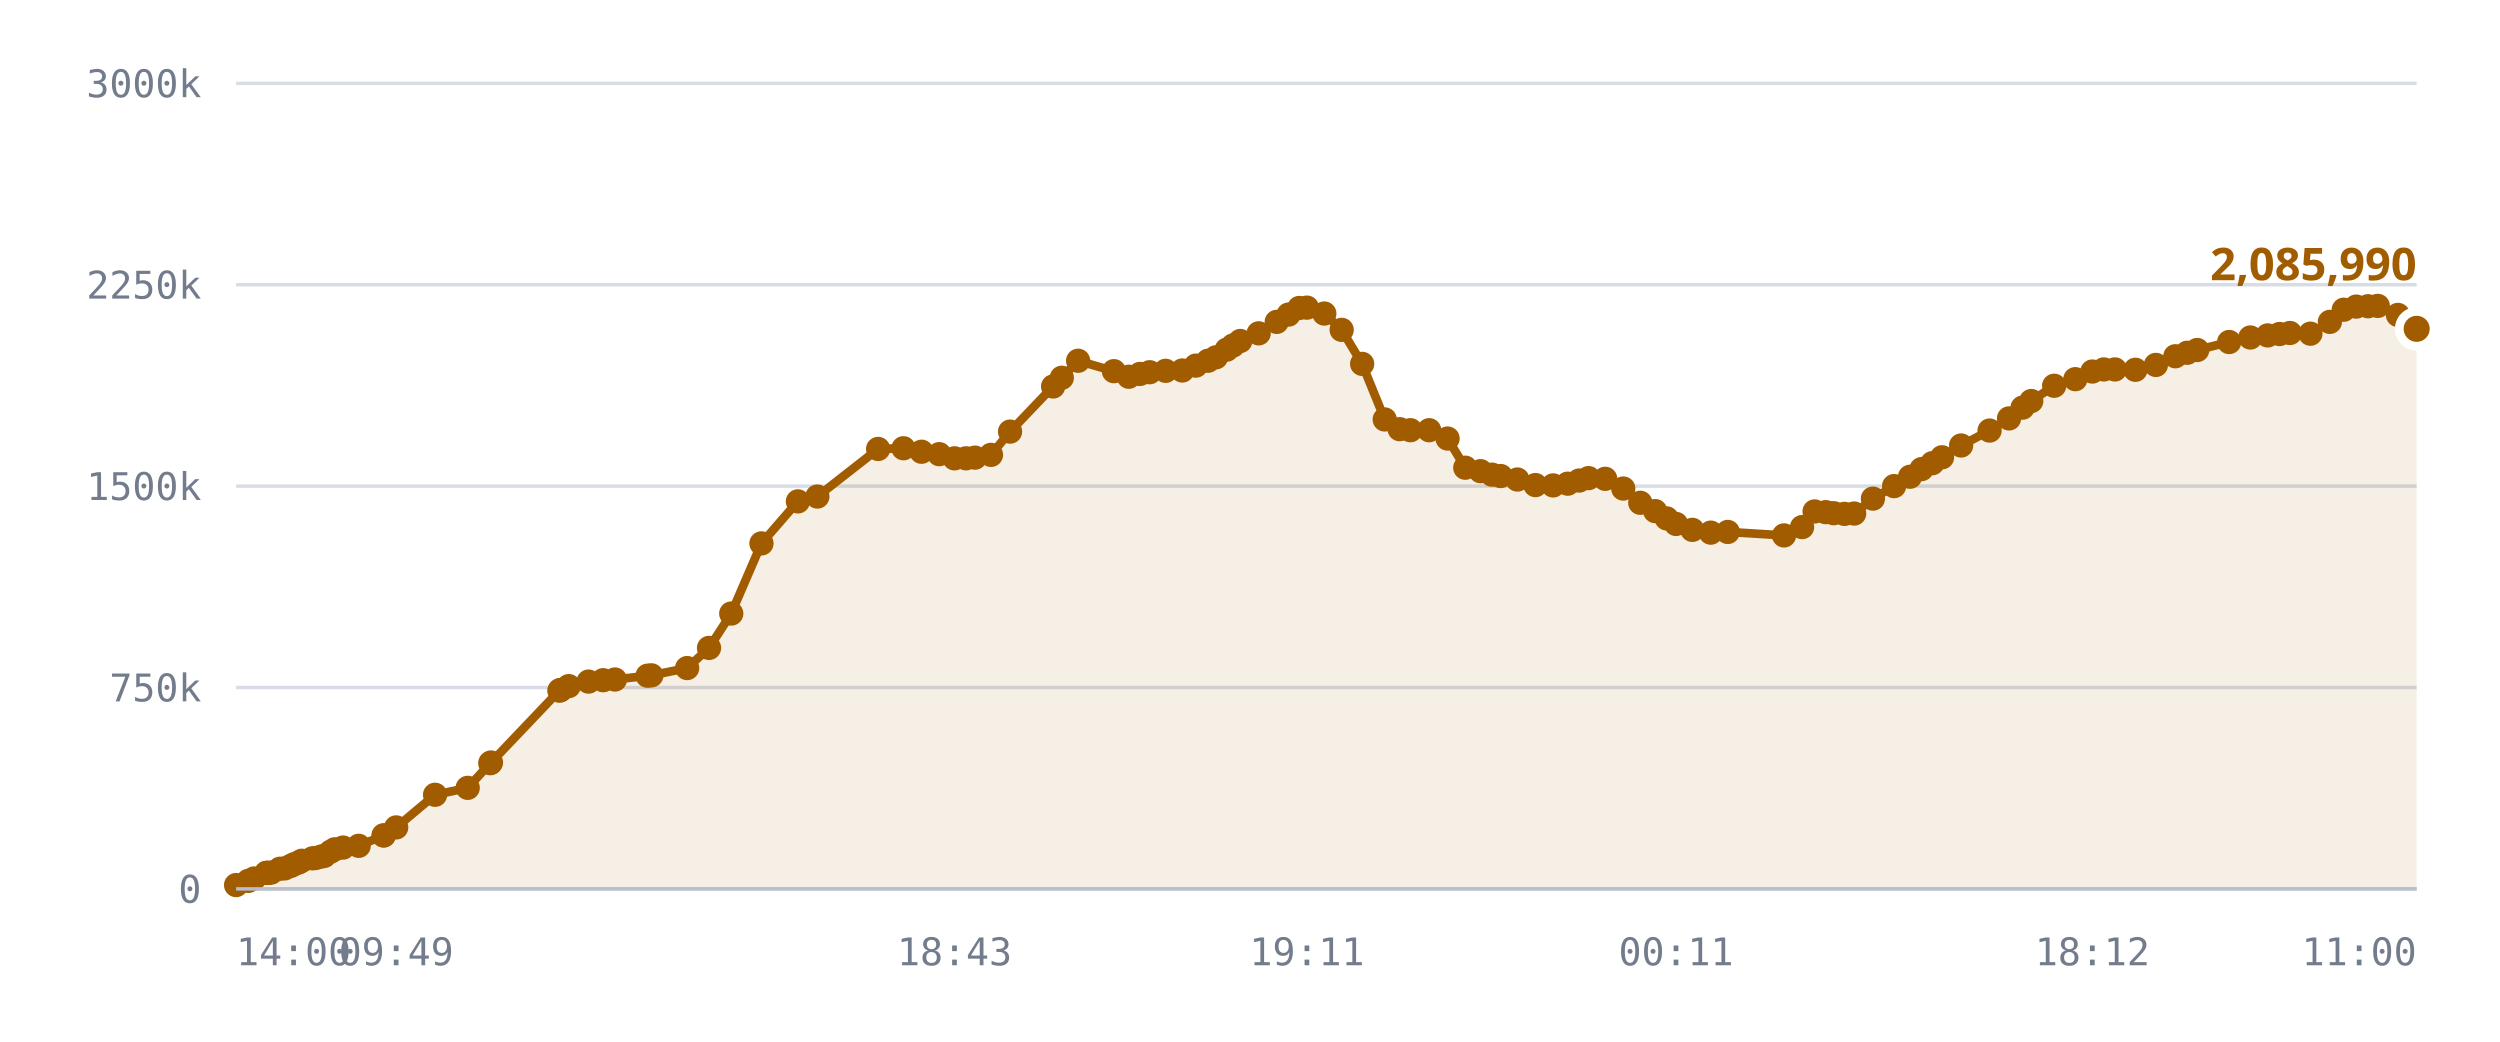
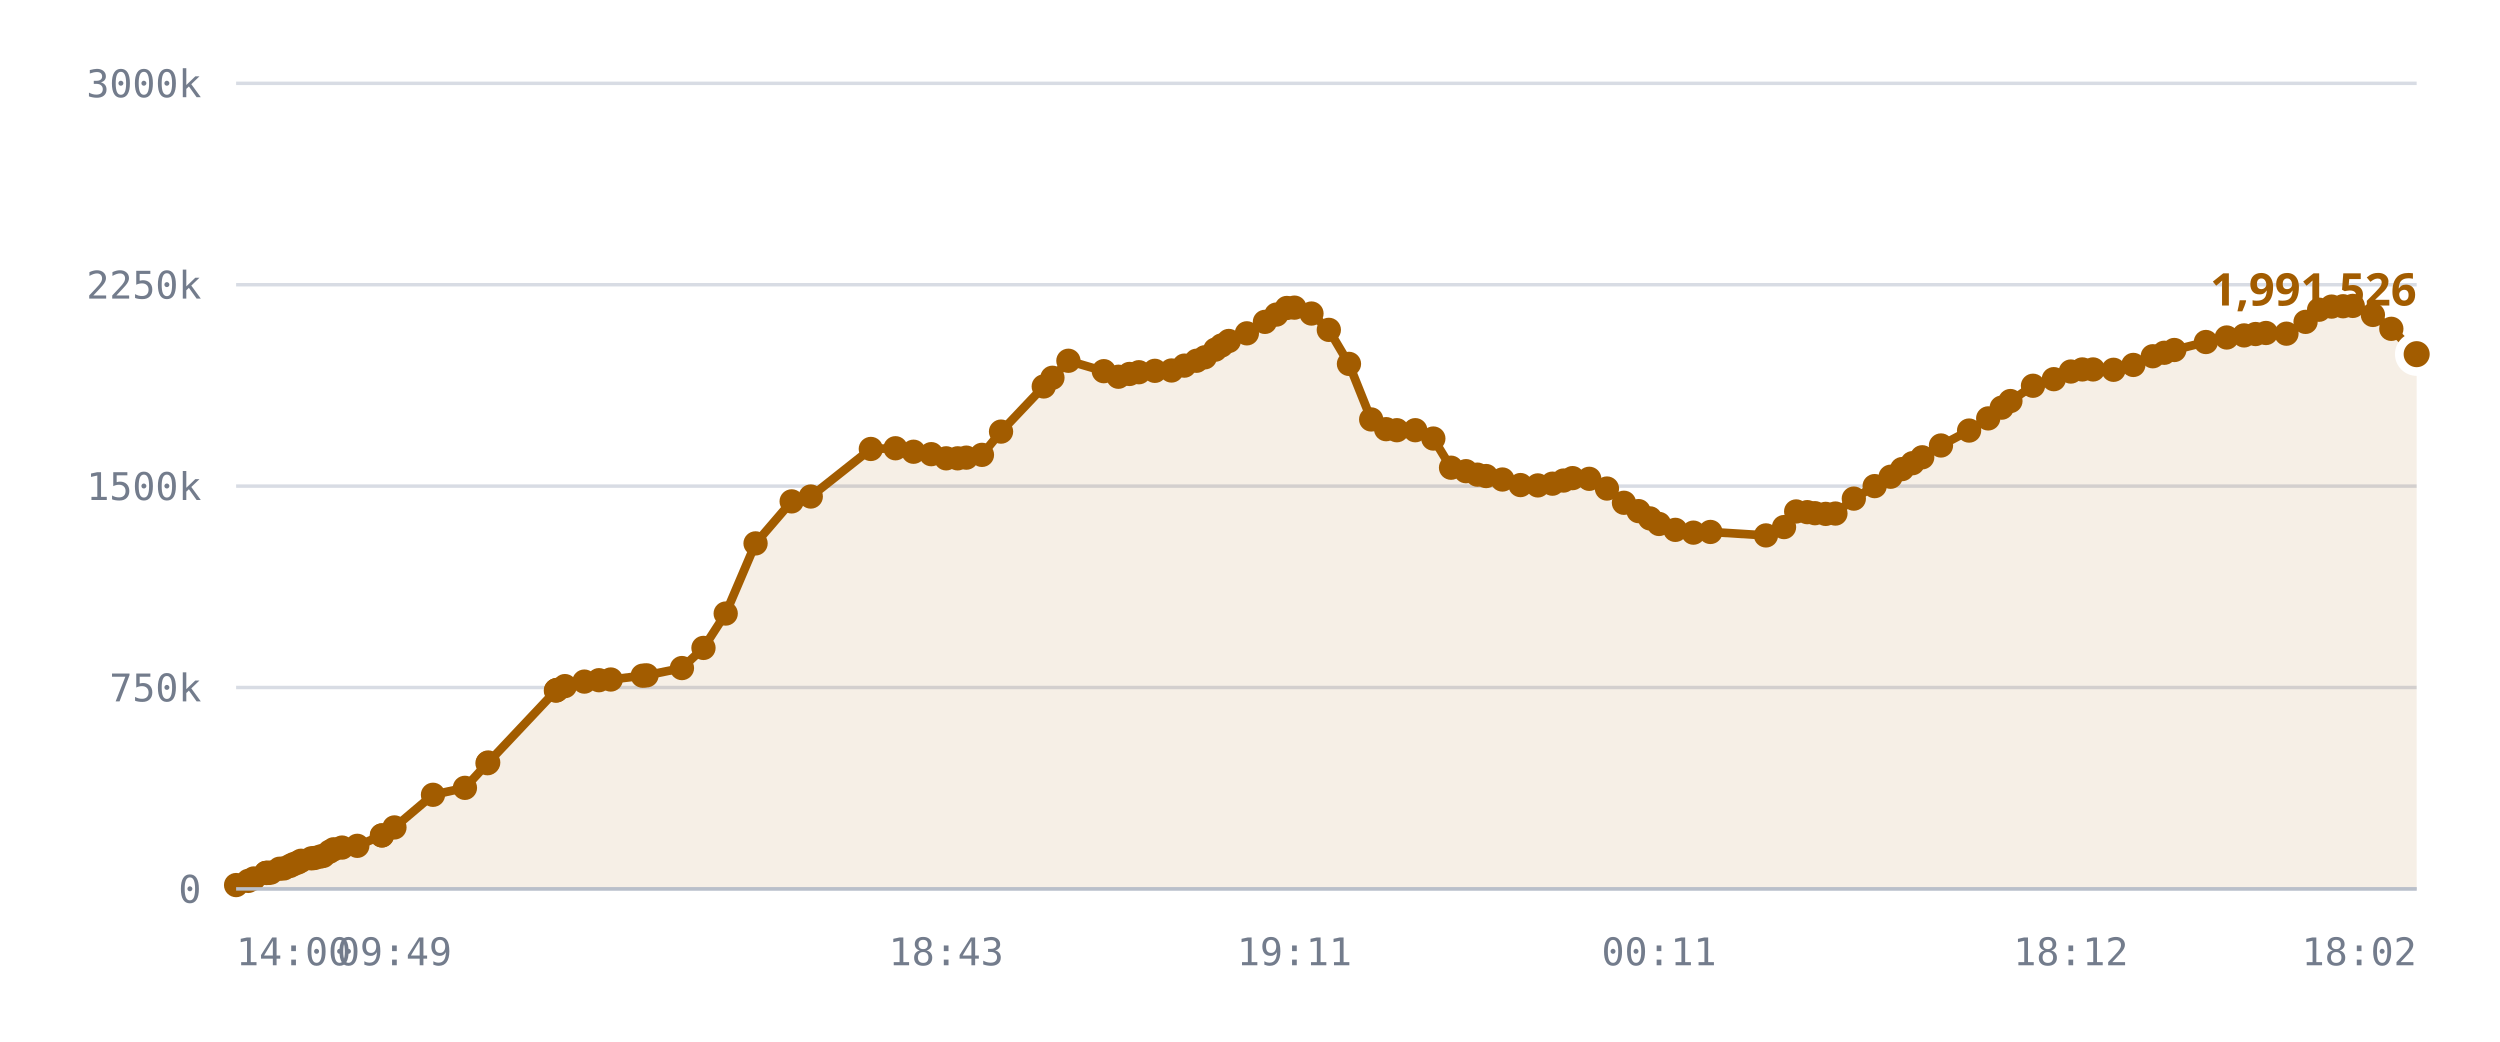
<svg xmlns="http://www.w3.org/2000/svg" viewBox="0 0 720 300" role="img" aria-label="Published DID profiles, sharded namespace">
  <style>
    .grid      { stroke: var(--chart-grid, #d8dce4); stroke-width: 1; }
    .cap       { stroke: var(--chart-cap, #9a2b22); stroke-width: 1.5; stroke-dasharray: 5 4; }
    .cap-label { fill: var(--chart-cap, #9a2b22); font: 600 11px Archivo, system-ui, sans-serif; letter-spacing: .04em; }
    .tick      { fill: var(--chart-muted, #737c8c); font: 500 11px "IBM Plex Mono", ui-monospace, monospace; }
    .tick-y    { text-anchor: end; }
    .tick-x    { text-anchor: middle; }
    .series    { fill: none; stroke: var(--chart-line, #a25c00); stroke-width: 2.5; stroke-linejoin: round; stroke-linecap: round; }
    .fill      { fill: var(--chart-fill, rgba(162,92,0,.10)); stroke: none; }
    .dot       { fill: var(--chart-line, #a25c00); }
    .dot-last  { stroke: var(--chart-bg, #fff); stroke-width: 2.5; }
    .end-label { fill: var(--chart-line, #a25c00); font: 700 13px Archivo, system-ui, sans-serif; }
    .axis      { stroke: var(--chart-axis, #b9bfca); stroke-width: 1; }
  </style>
  <line x1="68" y1="256.0" x2="696" y2="256.0" class="grid" />
  <text x="58" y="260.0" class="tick tick-y">0</text>
  <line x1="68" y1="198.0" x2="696" y2="198.0" class="grid" />
  <text x="58" y="202.0" class="tick tick-y">750k</text>
  <line x1="68" y1="140.0" x2="696" y2="140.0" class="grid" />
  <text x="58" y="144.0" class="tick tick-y">1500k</text>
  <line x1="68" y1="82.0" x2="696" y2="82.0" class="grid" />
  <text x="58" y="86.0" class="tick tick-y">2250k</text>
  <line x1="68" y1="24.0" x2="696" y2="24.0" class="grid" />
  <text x="58" y="28.0" class="tick tick-y">3000k</text>
-   <path d="M68.0,254.9 L71.5,253.7 L73.2,253.0 L76.7,251.4 L76.8,251.4 L76.9,251.4 L77.2,251.4 L78.1,251.3 L80.6,250.2 L82.0,250.1 L83.7,249.4 L84.7,248.9 L86.0,248.4 L86.9,247.9 L90.0,247.2 L90.9,247.1 L92.5,246.7 L93.4,246.5 L95.2,245.3 L96.4,244.6 L98.8,244.1 L103.3,243.6 L110.5,240.6 L110.5,240.6 L114.1,238.3 L125.3,228.9 L134.7,226.9 L141.2,219.8 L141.4,219.6 L161.1,198.9 L161.3,198.8 L161.5,198.7 L163.8,197.6 L169.5,196.3 L173.7,195.9 L177.1,195.7 L186.5,194.6 L187.6,194.5 L197.9,192.4 L204.2,186.6 L210.6,176.7 L219.3,156.5 L229.8,144.4 L235.4,143.0 L252.9,129.3 L260.2,129.1 L265.4,130.1 L270.5,130.8 L274.9,132.0 L278.2,132.0 L280.8,131.8 L285.4,131.0 L290.9,124.3 L303.3,111.3 L305.8,108.8 L310.5,103.9 L320.8,106.9 L325.1,108.5 L328.3,107.7 L331.1,107.2 L335.7,106.8 L340.5,106.7 L344.4,105.3 L347.9,103.9 L350.2,102.9 L353.3,100.7 L355.1,99.5 L357.2,98.2 L362.5,96.0 L367.7,92.7 L371.1,90.6 L374.2,88.7 L376.4,88.6 L381.4,90.3 L386.4,95.0 L392.3,104.8 L398.8,120.8 L403.1,123.6 L406.2,123.9 L411.6,123.9 L416.9,126.3 L422.0,134.7 L426.4,135.7 L429.7,136.7 L432.2,137.1 L437.0,138.1 L442.2,139.7 L447.3,139.8 L451.5,139.3 L454.8,138.4 L457.5,137.7 L462.3,137.9 L467.5,140.7 L472.4,144.8 L476.7,147.2 L480.0,149.3 L482.7,150.9 L487.4,152.6 L492.7,153.4 L497.6,153.2 L513.8,154.2 L519.0,151.8 L522.6,147.3 L525.8,147.5 L528.1,147.8 L531.2,148.0 L534.0,147.9 L539.4,143.6 L545.5,140.0 L550.1,137.3 L553.4,135.1 L556.5,133.4 L559.3,131.7 L564.8,128.3 L573.0,124.0 L578.6,120.5 L582.5,117.4 L585.0,115.5 L591.6,111.1 L597.7,109.2 L602.6,107.0 L605.9,106.4 L609.1,106.4 L615.0,106.5 L620.9,105.1 L626.5,102.6 L629.9,101.6 L632.8,100.8 L642.0,98.5 L648.1,97.2 L653.1,96.6 L656.5,96.2 L659.5,95.9 L665.4,96.1 L671.0,92.7 L675.0,89.2 L678.6,88.3 L682.0,88.2 L684.8,88.1 L690.6,90.7 L696.0,94.7 L696.0,256.0 L68.0,256.0 Z" class="fill" />
-   <path d="M68.0,254.9 L71.5,253.7 L73.2,253.0 L76.7,251.4 L76.8,251.4 L76.9,251.4 L77.2,251.4 L78.1,251.3 L80.6,250.2 L82.0,250.1 L83.7,249.4 L84.7,248.9 L86.0,248.4 L86.9,247.9 L90.0,247.2 L90.9,247.1 L92.5,246.7 L93.4,246.5 L95.2,245.3 L96.4,244.6 L98.8,244.1 L103.3,243.6 L110.5,240.6 L110.5,240.6 L114.1,238.3 L125.3,228.9 L134.7,226.9 L141.2,219.8 L141.4,219.6 L161.1,198.9 L161.3,198.8 L161.5,198.7 L163.8,197.6 L169.5,196.3 L173.7,195.9 L177.1,195.7 L186.5,194.6 L187.6,194.5 L197.9,192.4 L204.2,186.6 L210.6,176.7 L219.3,156.5 L229.8,144.4 L235.4,143.0 L252.9,129.3 L260.2,129.1 L265.4,130.1 L270.5,130.8 L274.9,132.0 L278.2,132.0 L280.8,131.8 L285.4,131.0 L290.9,124.3 L303.3,111.3 L305.8,108.8 L310.5,103.9 L320.8,106.9 L325.1,108.5 L328.3,107.7 L331.1,107.2 L335.7,106.8 L340.5,106.7 L344.4,105.3 L347.9,103.9 L350.2,102.9 L353.3,100.7 L355.1,99.5 L357.2,98.2 L362.5,96.0 L367.7,92.7 L371.1,90.6 L374.2,88.7 L376.4,88.6 L381.4,90.3 L386.4,95.0 L392.3,104.8 L398.8,120.8 L403.1,123.6 L406.2,123.9 L411.6,123.9 L416.9,126.3 L422.0,134.7 L426.4,135.7 L429.7,136.7 L432.2,137.1 L437.0,138.1 L442.2,139.7 L447.3,139.8 L451.5,139.3 L454.8,138.4 L457.5,137.7 L462.3,137.9 L467.5,140.7 L472.4,144.8 L476.7,147.2 L480.0,149.3 L482.7,150.9 L487.4,152.6 L492.7,153.4 L497.6,153.2 L513.8,154.2 L519.0,151.8 L522.6,147.3 L525.8,147.5 L528.1,147.8 L531.2,148.0 L534.0,147.9 L539.4,143.6 L545.5,140.0 L550.1,137.3 L553.4,135.1 L556.5,133.4 L559.3,131.7 L564.8,128.3 L573.0,124.0 L578.6,120.5 L582.5,117.4 L585.0,115.5 L591.6,111.1 L597.7,109.2 L602.6,107.0 L605.9,106.4 L609.1,106.4 L615.0,106.5 L620.9,105.1 L626.5,102.6 L629.9,101.6 L632.8,100.8 L642.0,98.5 L648.1,97.2 L653.1,96.6 L656.5,96.2 L659.5,95.9 L665.4,96.1 L671.0,92.7 L675.0,89.2 L678.6,88.3 L682.0,88.2 L684.8,88.1 L690.6,90.7 L696.0,94.7" class="series" />
+   <path d="M68.0,254.9 L71.5,253.7 L73.1,253.0 L76.6,251.4 L76.7,251.4 L76.8,251.4 L77.1,251.4 L78.0,251.3 L80.5,250.2 L81.8,250.1 L83.5,249.4 L84.5,248.9 L85.8,248.4 L86.7,247.9 L89.7,247.2 L90.6,247.1 L92.2,246.7 L93.1,246.5 L94.9,245.3 L96.1,244.6 L98.5,244.1 L102.9,243.6 L110.0,240.6 L110.0,240.6 L113.6,238.3 L124.7,228.9 L133.9,226.9 L140.4,219.8 L140.6,219.6 L160.1,198.9 L160.2,198.8 L160.4,198.7 L162.7,197.6 L168.3,196.3 L172.5,195.9 L175.9,195.7 L185.1,194.6 L186.2,194.5 L196.4,192.4 L202.6,186.6 L209.0,176.7 L217.6,156.5 L228.0,144.4 L233.5,143.0 L250.8,129.3 L257.9,129.1 L263.1,130.1 L268.2,130.8 L272.5,132.0 L275.8,132.0 L278.3,131.8 L282.8,131.0 L288.3,124.3 L300.6,111.3 L303.1,108.8 L307.7,103.9 L317.9,106.9 L322.1,108.5 L325.3,107.7 L328.0,107.2 L332.6,106.8 L337.4,106.7 L341.1,105.3 L344.6,103.9 L347.0,102.9 L350.0,100.7 L351.8,99.5 L353.9,98.2 L359.1,96.0 L364.3,92.7 L367.6,90.6 L370.6,88.7 L372.8,88.6 L377.7,90.3 L382.7,95.0 L388.5,104.8 L394.9,120.8 L399.2,123.6 L402.3,123.9 L407.6,123.9 L412.8,126.3 L417.9,134.7 L422.2,135.7 L425.5,136.7 L428.0,137.1 L432.7,138.1 L437.9,139.7 L442.9,139.8 L447.1,139.3 L450.3,138.4 L452.9,137.7 L457.7,137.9 L462.8,140.7 L467.7,144.8 L471.9,147.2 L475.2,149.3 L477.8,150.9 L482.5,152.6 L487.7,153.4 L492.6,153.2 L508.6,154.2 L513.8,151.8 L517.3,147.3 L520.5,147.5 L522.7,147.8 L525.8,148.0 L528.6,147.9 L533.9,143.6 L539.9,140.0 L544.5,137.3 L547.8,135.1 L550.8,133.4 L553.6,131.7 L559.0,128.3 L567.1,124.0 L572.6,120.5 L576.5,117.4 L579.0,115.5 L585.5,111.1 L591.5,109.2 L596.4,107.0 L599.7,106.4 L602.8,106.4 L608.7,106.5 L614.4,105.1 L620.0,102.6 L623.3,101.6 L626.2,100.8 L635.3,98.5 L641.3,97.2 L646.3,96.6 L649.6,96.2 L652.6,95.9 L658.5,96.1 L664.0,92.7 L667.9,89.2 L671.5,88.3 L674.8,88.2 L677.6,88.1 L683.4,90.7 L688.7,94.7 L696.0,102.0 L696.0,256.0 L68.0,256.0 Z" class="fill" />
+   <path d="M68.0,254.9 L71.5,253.7 L73.1,253.0 L76.6,251.4 L76.7,251.4 L76.8,251.4 L77.1,251.4 L78.0,251.3 L80.5,250.2 L81.8,250.1 L83.5,249.4 L84.5,248.9 L85.8,248.4 L86.7,247.9 L89.7,247.2 L90.6,247.1 L92.2,246.7 L93.1,246.5 L94.9,245.3 L96.1,244.6 L98.5,244.1 L102.9,243.6 L110.0,240.6 L110.0,240.6 L113.6,238.3 L124.7,228.9 L133.9,226.9 L140.4,219.8 L140.6,219.6 L160.1,198.9 L160.2,198.8 L160.4,198.7 L162.7,197.6 L168.3,196.3 L172.5,195.9 L175.9,195.7 L185.1,194.6 L186.2,194.5 L196.4,192.4 L202.6,186.6 L209.0,176.7 L217.6,156.5 L228.0,144.4 L233.5,143.0 L250.8,129.3 L257.9,129.1 L263.1,130.1 L268.2,130.8 L272.5,132.0 L275.8,132.0 L278.3,131.8 L282.8,131.0 L288.3,124.3 L300.6,111.3 L303.1,108.8 L307.7,103.9 L317.9,106.9 L322.1,108.5 L325.3,107.7 L328.0,107.2 L332.6,106.8 L337.4,106.7 L341.1,105.3 L344.6,103.9 L347.0,102.9 L350.0,100.7 L351.8,99.5 L353.9,98.2 L359.1,96.0 L364.3,92.7 L367.6,90.6 L370.6,88.7 L372.8,88.6 L377.7,90.3 L382.7,95.0 L388.5,104.8 L394.9,120.8 L399.2,123.6 L402.3,123.9 L407.6,123.9 L412.8,126.3 L417.9,134.7 L422.2,135.7 L425.5,136.7 L428.0,137.1 L432.7,138.1 L437.9,139.7 L442.9,139.8 L447.1,139.3 L450.3,138.4 L452.9,137.7 L457.7,137.9 L462.8,140.7 L467.7,144.8 L471.9,147.2 L475.2,149.3 L477.8,150.9 L482.5,152.6 L487.7,153.4 L492.6,153.2 L508.6,154.2 L513.8,151.8 L517.3,147.3 L520.5,147.5 L522.7,147.8 L525.8,148.0 L528.6,147.9 L533.9,143.6 L539.9,140.0 L544.5,137.3 L547.8,135.1 L550.8,133.4 L553.6,131.7 L559.0,128.3 L567.1,124.0 L572.6,120.5 L576.5,117.4 L579.0,115.5 L585.5,111.1 L591.5,109.2 L596.4,107.0 L599.7,106.4 L602.8,106.4 L608.7,106.5 L614.4,105.1 L620.0,102.6 L623.3,101.6 L626.2,100.8 L635.3,98.5 L641.3,97.2 L646.3,96.6 L649.6,96.2 L652.6,95.9 L658.5,96.1 L664.0,92.7 L667.9,89.2 L671.5,88.3 L674.8,88.2 L677.6,88.1 L683.4,90.7 L688.7,94.7 L696.0,102.0" class="series" />
  <circle cx="68.0" cy="254.9" r="3.5" class="dot" />
  <circle cx="71.5" cy="253.7" r="3.5" class="dot" />
-   <circle cx="73.2" cy="253.0" r="3.5" class="dot" />
+   <circle cx="73.1" cy="253.0" r="3.5" class="dot" />
+   <circle cx="76.6" cy="251.4" r="3.5" class="dot" />
  <circle cx="76.7" cy="251.4" r="3.5" class="dot" />
  <circle cx="76.8" cy="251.4" r="3.5" class="dot" />
-   <circle cx="76.9" cy="251.4" r="3.5" class="dot" />
-   <circle cx="77.2" cy="251.4" r="3.5" class="dot" />
-   <circle cx="78.1" cy="251.3" r="3.5" class="dot" />
-   <circle cx="80.6" cy="250.2" r="3.5" class="dot" />
-   <circle cx="82.0" cy="250.1" r="3.5" class="dot" />
-   <circle cx="83.7" cy="249.4" r="3.5" class="dot" />
-   <circle cx="84.7" cy="248.9" r="3.5" class="dot" />
-   <circle cx="86.0" cy="248.4" r="3.5" class="dot" />
-   <circle cx="86.9" cy="247.9" r="3.5" class="dot" />
-   <circle cx="90.0" cy="247.2" r="3.5" class="dot" />
-   <circle cx="90.9" cy="247.1" r="3.5" class="dot" />
-   <circle cx="92.5" cy="246.7" r="3.5" class="dot" />
-   <circle cx="93.4" cy="246.5" r="3.5" class="dot" />
-   <circle cx="95.2" cy="245.3" r="3.5" class="dot" />
-   <circle cx="96.4" cy="244.6" r="3.5" class="dot" />
-   <circle cx="98.8" cy="244.1" r="3.5" class="dot" />
-   <circle cx="103.3" cy="243.6" r="3.5" class="dot" />
-   <circle cx="110.5" cy="240.6" r="3.5" class="dot" />
-   <circle cx="110.5" cy="240.6" r="3.5" class="dot" />
-   <circle cx="114.1" cy="238.3" r="3.5" class="dot" />
-   <circle cx="125.3" cy="228.9" r="3.5" class="dot" />
-   <circle cx="134.7" cy="226.9" r="3.5" class="dot" />
-   <circle cx="141.2" cy="219.8" r="3.5" class="dot" />
-   <circle cx="141.4" cy="219.6" r="3.5" class="dot" />
-   <circle cx="161.1" cy="198.9" r="3.5" class="dot" />
-   <circle cx="161.3" cy="198.8" r="3.5" class="dot" />
-   <circle cx="161.5" cy="198.7" r="3.5" class="dot" />
-   <circle cx="163.8" cy="197.6" r="3.5" class="dot" />
-   <circle cx="169.5" cy="196.3" r="3.5" class="dot" />
-   <circle cx="173.7" cy="195.9" r="3.5" class="dot" />
-   <circle cx="177.1" cy="195.7" r="3.5" class="dot" />
-   <circle cx="186.5" cy="194.6" r="3.5" class="dot" />
-   <circle cx="187.6" cy="194.5" r="3.5" class="dot" />
-   <circle cx="197.9" cy="192.4" r="3.5" class="dot" />
-   <circle cx="204.2" cy="186.6" r="3.5" class="dot" />
-   <circle cx="210.6" cy="176.7" r="3.5" class="dot" />
-   <circle cx="219.3" cy="156.5" r="3.5" class="dot" />
-   <circle cx="229.8" cy="144.4" r="3.5" class="dot" />
-   <circle cx="235.4" cy="143.0" r="3.5" class="dot" />
-   <circle cx="252.9" cy="129.3" r="3.5" class="dot" />
-   <circle cx="260.2" cy="129.1" r="3.5" class="dot" />
-   <circle cx="265.4" cy="130.1" r="3.5" class="dot" />
-   <circle cx="270.5" cy="130.8" r="3.5" class="dot" />
-   <circle cx="274.9" cy="132.0" r="3.5" class="dot" />
-   <circle cx="278.2" cy="132.0" r="3.5" class="dot" />
-   <circle cx="280.8" cy="131.8" r="3.5" class="dot" />
-   <circle cx="285.4" cy="131.0" r="3.5" class="dot" />
-   <circle cx="290.9" cy="124.3" r="3.5" class="dot" />
-   <circle cx="303.3" cy="111.3" r="3.5" class="dot" />
-   <circle cx="305.8" cy="108.8" r="3.5" class="dot" />
-   <circle cx="310.5" cy="103.9" r="3.5" class="dot" />
-   <circle cx="320.8" cy="106.9" r="3.5" class="dot" />
-   <circle cx="325.1" cy="108.5" r="3.5" class="dot" />
-   <circle cx="328.3" cy="107.7" r="3.5" class="dot" />
-   <circle cx="331.1" cy="107.2" r="3.5" class="dot" />
-   <circle cx="335.7" cy="106.8" r="3.5" class="dot" />
-   <circle cx="340.5" cy="106.7" r="3.5" class="dot" />
-   <circle cx="344.4" cy="105.3" r="3.5" class="dot" />
-   <circle cx="347.9" cy="103.9" r="3.5" class="dot" />
-   <circle cx="350.2" cy="102.9" r="3.5" class="dot" />
-   <circle cx="353.3" cy="100.7" r="3.5" class="dot" />
-   <circle cx="355.1" cy="99.5" r="3.5" class="dot" />
-   <circle cx="357.2" cy="98.2" r="3.5" class="dot" />
-   <circle cx="362.5" cy="96.0" r="3.5" class="dot" />
-   <circle cx="367.7" cy="92.7" r="3.5" class="dot" />
-   <circle cx="371.1" cy="90.6" r="3.5" class="dot" />
-   <circle cx="374.2" cy="88.7" r="3.5" class="dot" />
-   <circle cx="376.4" cy="88.6" r="3.5" class="dot" />
-   <circle cx="381.4" cy="90.3" r="3.5" class="dot" />
-   <circle cx="386.4" cy="95.0" r="3.5" class="dot" />
-   <circle cx="392.3" cy="104.8" r="3.5" class="dot" />
-   <circle cx="398.8" cy="120.8" r="3.5" class="dot" />
-   <circle cx="403.1" cy="123.6" r="3.5" class="dot" />
-   <circle cx="406.2" cy="123.9" r="3.5" class="dot" />
-   <circle cx="411.6" cy="123.9" r="3.5" class="dot" />
-   <circle cx="416.9" cy="126.3" r="3.5" class="dot" />
-   <circle cx="422.0" cy="134.7" r="3.5" class="dot" />
-   <circle cx="426.4" cy="135.7" r="3.5" class="dot" />
-   <circle cx="429.7" cy="136.7" r="3.5" class="dot" />
-   <circle cx="432.2" cy="137.1" r="3.5" class="dot" />
-   <circle cx="437.0" cy="138.1" r="3.5" class="dot" />
-   <circle cx="442.2" cy="139.7" r="3.5" class="dot" />
-   <circle cx="447.3" cy="139.8" r="3.5" class="dot" />
-   <circle cx="451.5" cy="139.3" r="3.5" class="dot" />
-   <circle cx="454.8" cy="138.4" r="3.5" class="dot" />
-   <circle cx="457.5" cy="137.7" r="3.5" class="dot" />
-   <circle cx="462.3" cy="137.9" r="3.5" class="dot" />
-   <circle cx="467.5" cy="140.7" r="3.5" class="dot" />
-   <circle cx="472.4" cy="144.8" r="3.5" class="dot" />
-   <circle cx="476.7" cy="147.2" r="3.5" class="dot" />
-   <circle cx="480.0" cy="149.3" r="3.5" class="dot" />
-   <circle cx="482.7" cy="150.9" r="3.5" class="dot" />
-   <circle cx="487.4" cy="152.6" r="3.5" class="dot" />
-   <circle cx="492.7" cy="153.4" r="3.5" class="dot" />
-   <circle cx="497.6" cy="153.2" r="3.5" class="dot" />
-   <circle cx="513.8" cy="154.2" r="3.5" class="dot" />
-   <circle cx="519.0" cy="151.8" r="3.5" class="dot" />
-   <circle cx="522.6" cy="147.3" r="3.5" class="dot" />
-   <circle cx="525.8" cy="147.5" r="3.5" class="dot" />
-   <circle cx="528.1" cy="147.8" r="3.5" class="dot" />
-   <circle cx="531.2" cy="148.0" r="3.5" class="dot" />
-   <circle cx="534.0" cy="147.9" r="3.5" class="dot" />
-   <circle cx="539.4" cy="143.6" r="3.5" class="dot" />
-   <circle cx="545.5" cy="140.0" r="3.5" class="dot" />
-   <circle cx="550.1" cy="137.3" r="3.5" class="dot" />
-   <circle cx="553.4" cy="135.1" r="3.5" class="dot" />
-   <circle cx="556.5" cy="133.4" r="3.5" class="dot" />
-   <circle cx="559.3" cy="131.7" r="3.5" class="dot" />
-   <circle cx="564.8" cy="128.3" r="3.5" class="dot" />
-   <circle cx="573.0" cy="124.0" r="3.5" class="dot" />
-   <circle cx="578.6" cy="120.5" r="3.5" class="dot" />
-   <circle cx="582.5" cy="117.4" r="3.5" class="dot" />
-   <circle cx="585.0" cy="115.5" r="3.5" class="dot" />
-   <circle cx="591.6" cy="111.1" r="3.5" class="dot" />
-   <circle cx="597.7" cy="109.2" r="3.5" class="dot" />
-   <circle cx="602.6" cy="107.0" r="3.5" class="dot" />
-   <circle cx="605.9" cy="106.4" r="3.5" class="dot" />
-   <circle cx="609.1" cy="106.4" r="3.5" class="dot" />
-   <circle cx="615.0" cy="106.5" r="3.5" class="dot" />
-   <circle cx="620.9" cy="105.1" r="3.5" class="dot" />
-   <circle cx="626.5" cy="102.6" r="3.5" class="dot" />
-   <circle cx="629.9" cy="101.6" r="3.5" class="dot" />
-   <circle cx="632.8" cy="100.8" r="3.5" class="dot" />
-   <circle cx="642.0" cy="98.5" r="3.5" class="dot" />
-   <circle cx="648.1" cy="97.2" r="3.5" class="dot" />
-   <circle cx="653.1" cy="96.6" r="3.5" class="dot" />
-   <circle cx="656.5" cy="96.2" r="3.5" class="dot" />
-   <circle cx="659.5" cy="95.9" r="3.5" class="dot" />
-   <circle cx="665.4" cy="96.1" r="3.5" class="dot" />
-   <circle cx="671.0" cy="92.7" r="3.5" class="dot" />
-   <circle cx="675.0" cy="89.2" r="3.5" class="dot" />
-   <circle cx="678.6" cy="88.3" r="3.5" class="dot" />
-   <circle cx="682.0" cy="88.2" r="3.5" class="dot" />
-   <circle cx="684.8" cy="88.1" r="3.5" class="dot" />
-   <circle cx="690.6" cy="90.7" r="3.5" class="dot" />
-   <circle cx="696.0" cy="94.7" r="5" class="dot dot-last" />
-   <text x="696.0" y="80.7" class="end-label" text-anchor="end">2,085,990</text>
+   <circle cx="77.1" cy="251.4" r="3.5" class="dot" />
+   <circle cx="78.0" cy="251.3" r="3.5" class="dot" />
+   <circle cx="80.5" cy="250.2" r="3.5" class="dot" />
+   <circle cx="81.8" cy="250.1" r="3.5" class="dot" />
+   <circle cx="83.5" cy="249.4" r="3.5" class="dot" />
+   <circle cx="84.5" cy="248.9" r="3.5" class="dot" />
+   <circle cx="85.8" cy="248.4" r="3.5" class="dot" />
+   <circle cx="86.7" cy="247.9" r="3.5" class="dot" />
+   <circle cx="89.7" cy="247.2" r="3.5" class="dot" />
+   <circle cx="90.6" cy="247.1" r="3.5" class="dot" />
+   <circle cx="92.2" cy="246.7" r="3.5" class="dot" />
+   <circle cx="93.1" cy="246.5" r="3.5" class="dot" />
+   <circle cx="94.9" cy="245.3" r="3.5" class="dot" />
+   <circle cx="96.1" cy="244.6" r="3.5" class="dot" />
+   <circle cx="98.5" cy="244.1" r="3.5" class="dot" />
+   <circle cx="102.9" cy="243.6" r="3.5" class="dot" />
+   <circle cx="110.0" cy="240.6" r="3.5" class="dot" />
+   <circle cx="110.0" cy="240.6" r="3.5" class="dot" />
+   <circle cx="113.6" cy="238.3" r="3.5" class="dot" />
+   <circle cx="124.7" cy="228.9" r="3.5" class="dot" />
+   <circle cx="133.9" cy="226.9" r="3.5" class="dot" />
+   <circle cx="140.4" cy="219.8" r="3.5" class="dot" />
+   <circle cx="140.6" cy="219.6" r="3.5" class="dot" />
+   <circle cx="160.1" cy="198.9" r="3.5" class="dot" />
+   <circle cx="160.2" cy="198.8" r="3.5" class="dot" />
+   <circle cx="160.4" cy="198.7" r="3.5" class="dot" />
+   <circle cx="162.7" cy="197.6" r="3.5" class="dot" />
+   <circle cx="168.3" cy="196.3" r="3.5" class="dot" />
+   <circle cx="172.5" cy="195.9" r="3.5" class="dot" />
+   <circle cx="175.9" cy="195.7" r="3.5" class="dot" />
+   <circle cx="185.1" cy="194.6" r="3.5" class="dot" />
+   <circle cx="186.2" cy="194.5" r="3.5" class="dot" />
+   <circle cx="196.4" cy="192.4" r="3.5" class="dot" />
+   <circle cx="202.6" cy="186.6" r="3.5" class="dot" />
+   <circle cx="209.0" cy="176.7" r="3.5" class="dot" />
+   <circle cx="217.6" cy="156.5" r="3.5" class="dot" />
+   <circle cx="228.0" cy="144.4" r="3.5" class="dot" />
+   <circle cx="233.5" cy="143.0" r="3.5" class="dot" />
+   <circle cx="250.8" cy="129.3" r="3.5" class="dot" />
+   <circle cx="257.9" cy="129.1" r="3.5" class="dot" />
+   <circle cx="263.1" cy="130.1" r="3.5" class="dot" />
+   <circle cx="268.2" cy="130.8" r="3.5" class="dot" />
+   <circle cx="272.5" cy="132.0" r="3.5" class="dot" />
+   <circle cx="275.8" cy="132.0" r="3.5" class="dot" />
+   <circle cx="278.3" cy="131.8" r="3.5" class="dot" />
+   <circle cx="282.8" cy="131.0" r="3.5" class="dot" />
+   <circle cx="288.3" cy="124.3" r="3.5" class="dot" />
+   <circle cx="300.6" cy="111.3" r="3.5" class="dot" />
+   <circle cx="303.1" cy="108.8" r="3.5" class="dot" />
+   <circle cx="307.7" cy="103.9" r="3.5" class="dot" />
+   <circle cx="317.9" cy="106.9" r="3.5" class="dot" />
+   <circle cx="322.1" cy="108.5" r="3.5" class="dot" />
+   <circle cx="325.3" cy="107.7" r="3.5" class="dot" />
+   <circle cx="328.0" cy="107.2" r="3.5" class="dot" />
+   <circle cx="332.6" cy="106.8" r="3.5" class="dot" />
+   <circle cx="337.4" cy="106.7" r="3.5" class="dot" />
+   <circle cx="341.1" cy="105.3" r="3.5" class="dot" />
+   <circle cx="344.6" cy="103.9" r="3.5" class="dot" />
+   <circle cx="347.0" cy="102.9" r="3.5" class="dot" />
+   <circle cx="350.0" cy="100.7" r="3.5" class="dot" />
+   <circle cx="351.8" cy="99.5" r="3.5" class="dot" />
+   <circle cx="353.9" cy="98.2" r="3.5" class="dot" />
+   <circle cx="359.1" cy="96.0" r="3.5" class="dot" />
+   <circle cx="364.3" cy="92.7" r="3.5" class="dot" />
+   <circle cx="367.6" cy="90.6" r="3.5" class="dot" />
+   <circle cx="370.6" cy="88.7" r="3.5" class="dot" />
+   <circle cx="372.8" cy="88.6" r="3.5" class="dot" />
+   <circle cx="377.7" cy="90.3" r="3.5" class="dot" />
+   <circle cx="382.7" cy="95.0" r="3.5" class="dot" />
+   <circle cx="388.5" cy="104.8" r="3.5" class="dot" />
+   <circle cx="394.9" cy="120.8" r="3.5" class="dot" />
+   <circle cx="399.2" cy="123.6" r="3.5" class="dot" />
+   <circle cx="402.3" cy="123.9" r="3.5" class="dot" />
+   <circle cx="407.6" cy="123.9" r="3.5" class="dot" />
+   <circle cx="412.8" cy="126.3" r="3.5" class="dot" />
+   <circle cx="417.9" cy="134.7" r="3.5" class="dot" />
+   <circle cx="422.2" cy="135.7" r="3.5" class="dot" />
+   <circle cx="425.5" cy="136.7" r="3.5" class="dot" />
+   <circle cx="428.0" cy="137.1" r="3.5" class="dot" />
+   <circle cx="432.7" cy="138.1" r="3.5" class="dot" />
+   <circle cx="437.9" cy="139.7" r="3.5" class="dot" />
+   <circle cx="442.9" cy="139.8" r="3.5" class="dot" />
+   <circle cx="447.1" cy="139.3" r="3.5" class="dot" />
+   <circle cx="450.3" cy="138.4" r="3.5" class="dot" />
+   <circle cx="452.9" cy="137.7" r="3.5" class="dot" />
+   <circle cx="457.7" cy="137.9" r="3.5" class="dot" />
+   <circle cx="462.8" cy="140.7" r="3.5" class="dot" />
+   <circle cx="467.7" cy="144.8" r="3.5" class="dot" />
+   <circle cx="471.9" cy="147.2" r="3.5" class="dot" />
+   <circle cx="475.2" cy="149.3" r="3.5" class="dot" />
+   <circle cx="477.8" cy="150.9" r="3.5" class="dot" />
+   <circle cx="482.5" cy="152.6" r="3.5" class="dot" />
+   <circle cx="487.7" cy="153.4" r="3.5" class="dot" />
+   <circle cx="492.6" cy="153.2" r="3.5" class="dot" />
+   <circle cx="508.6" cy="154.2" r="3.5" class="dot" />
+   <circle cx="513.8" cy="151.8" r="3.5" class="dot" />
+   <circle cx="517.3" cy="147.3" r="3.5" class="dot" />
+   <circle cx="520.5" cy="147.5" r="3.5" class="dot" />
+   <circle cx="522.7" cy="147.8" r="3.5" class="dot" />
+   <circle cx="525.8" cy="148.0" r="3.5" class="dot" />
+   <circle cx="528.6" cy="147.9" r="3.5" class="dot" />
+   <circle cx="533.9" cy="143.6" r="3.5" class="dot" />
+   <circle cx="539.9" cy="140.0" r="3.5" class="dot" />
+   <circle cx="544.5" cy="137.3" r="3.5" class="dot" />
+   <circle cx="547.8" cy="135.1" r="3.5" class="dot" />
+   <circle cx="550.8" cy="133.4" r="3.5" class="dot" />
+   <circle cx="553.6" cy="131.7" r="3.5" class="dot" />
+   <circle cx="559.0" cy="128.3" r="3.5" class="dot" />
+   <circle cx="567.1" cy="124.0" r="3.5" class="dot" />
+   <circle cx="572.6" cy="120.5" r="3.5" class="dot" />
+   <circle cx="576.5" cy="117.4" r="3.5" class="dot" />
+   <circle cx="579.0" cy="115.5" r="3.5" class="dot" />
+   <circle cx="585.5" cy="111.1" r="3.5" class="dot" />
+   <circle cx="591.5" cy="109.2" r="3.5" class="dot" />
+   <circle cx="596.4" cy="107.0" r="3.5" class="dot" />
+   <circle cx="599.7" cy="106.4" r="3.5" class="dot" />
+   <circle cx="602.8" cy="106.4" r="3.5" class="dot" />
+   <circle cx="608.7" cy="106.5" r="3.5" class="dot" />
+   <circle cx="614.4" cy="105.1" r="3.5" class="dot" />
+   <circle cx="620.0" cy="102.6" r="3.5" class="dot" />
+   <circle cx="623.3" cy="101.6" r="3.5" class="dot" />
+   <circle cx="626.2" cy="100.8" r="3.5" class="dot" />
+   <circle cx="635.3" cy="98.5" r="3.5" class="dot" />
+   <circle cx="641.3" cy="97.2" r="3.5" class="dot" />
+   <circle cx="646.3" cy="96.6" r="3.5" class="dot" />
+   <circle cx="649.6" cy="96.2" r="3.5" class="dot" />
+   <circle cx="652.6" cy="95.9" r="3.5" class="dot" />
+   <circle cx="658.5" cy="96.1" r="3.5" class="dot" />
+   <circle cx="664.0" cy="92.7" r="3.5" class="dot" />
+   <circle cx="667.9" cy="89.2" r="3.5" class="dot" />
+   <circle cx="671.5" cy="88.3" r="3.5" class="dot" />
+   <circle cx="674.8" cy="88.2" r="3.5" class="dot" />
+   <circle cx="677.6" cy="88.1" r="3.5" class="dot" />
+   <circle cx="683.4" cy="90.7" r="3.5" class="dot" />
+   <circle cx="688.7" cy="94.7" r="3.5" class="dot" />
+   <circle cx="696.0" cy="102.0" r="5" class="dot dot-last" />
+   <text x="696.0" y="88.0" class="end-label" text-anchor="end">1,991,526</text>
  <line x1="68" y1="256" x2="696" y2="256" class="axis" />
  <text x="68.0" y="278" class="tick" text-anchor="start">14:00</text>
-   <text x="114.1" y="278" class="tick" text-anchor="middle">09:49</text>
-   <text x="274.9" y="278" class="tick" text-anchor="middle">18:43</text>
-   <text x="376.4" y="278" class="tick" text-anchor="middle">19:11</text>
-   <text x="482.7" y="278" class="tick" text-anchor="middle">00:11</text>
-   <text x="602.6" y="278" class="tick" text-anchor="middle">18:12</text>
-   <text x="696.0" y="278" class="tick" text-anchor="end">11:00</text>
+   <text x="113.6" y="278" class="tick" text-anchor="middle">09:49</text>
+   <text x="272.5" y="278" class="tick" text-anchor="middle">18:43</text>
+   <text x="372.8" y="278" class="tick" text-anchor="middle">19:11</text>
+   <text x="477.8" y="278" class="tick" text-anchor="middle">00:11</text>
+   <text x="596.4" y="278" class="tick" text-anchor="middle">18:12</text>
+   <text x="696.0" y="278" class="tick" text-anchor="end">18:02</text>
</svg>
